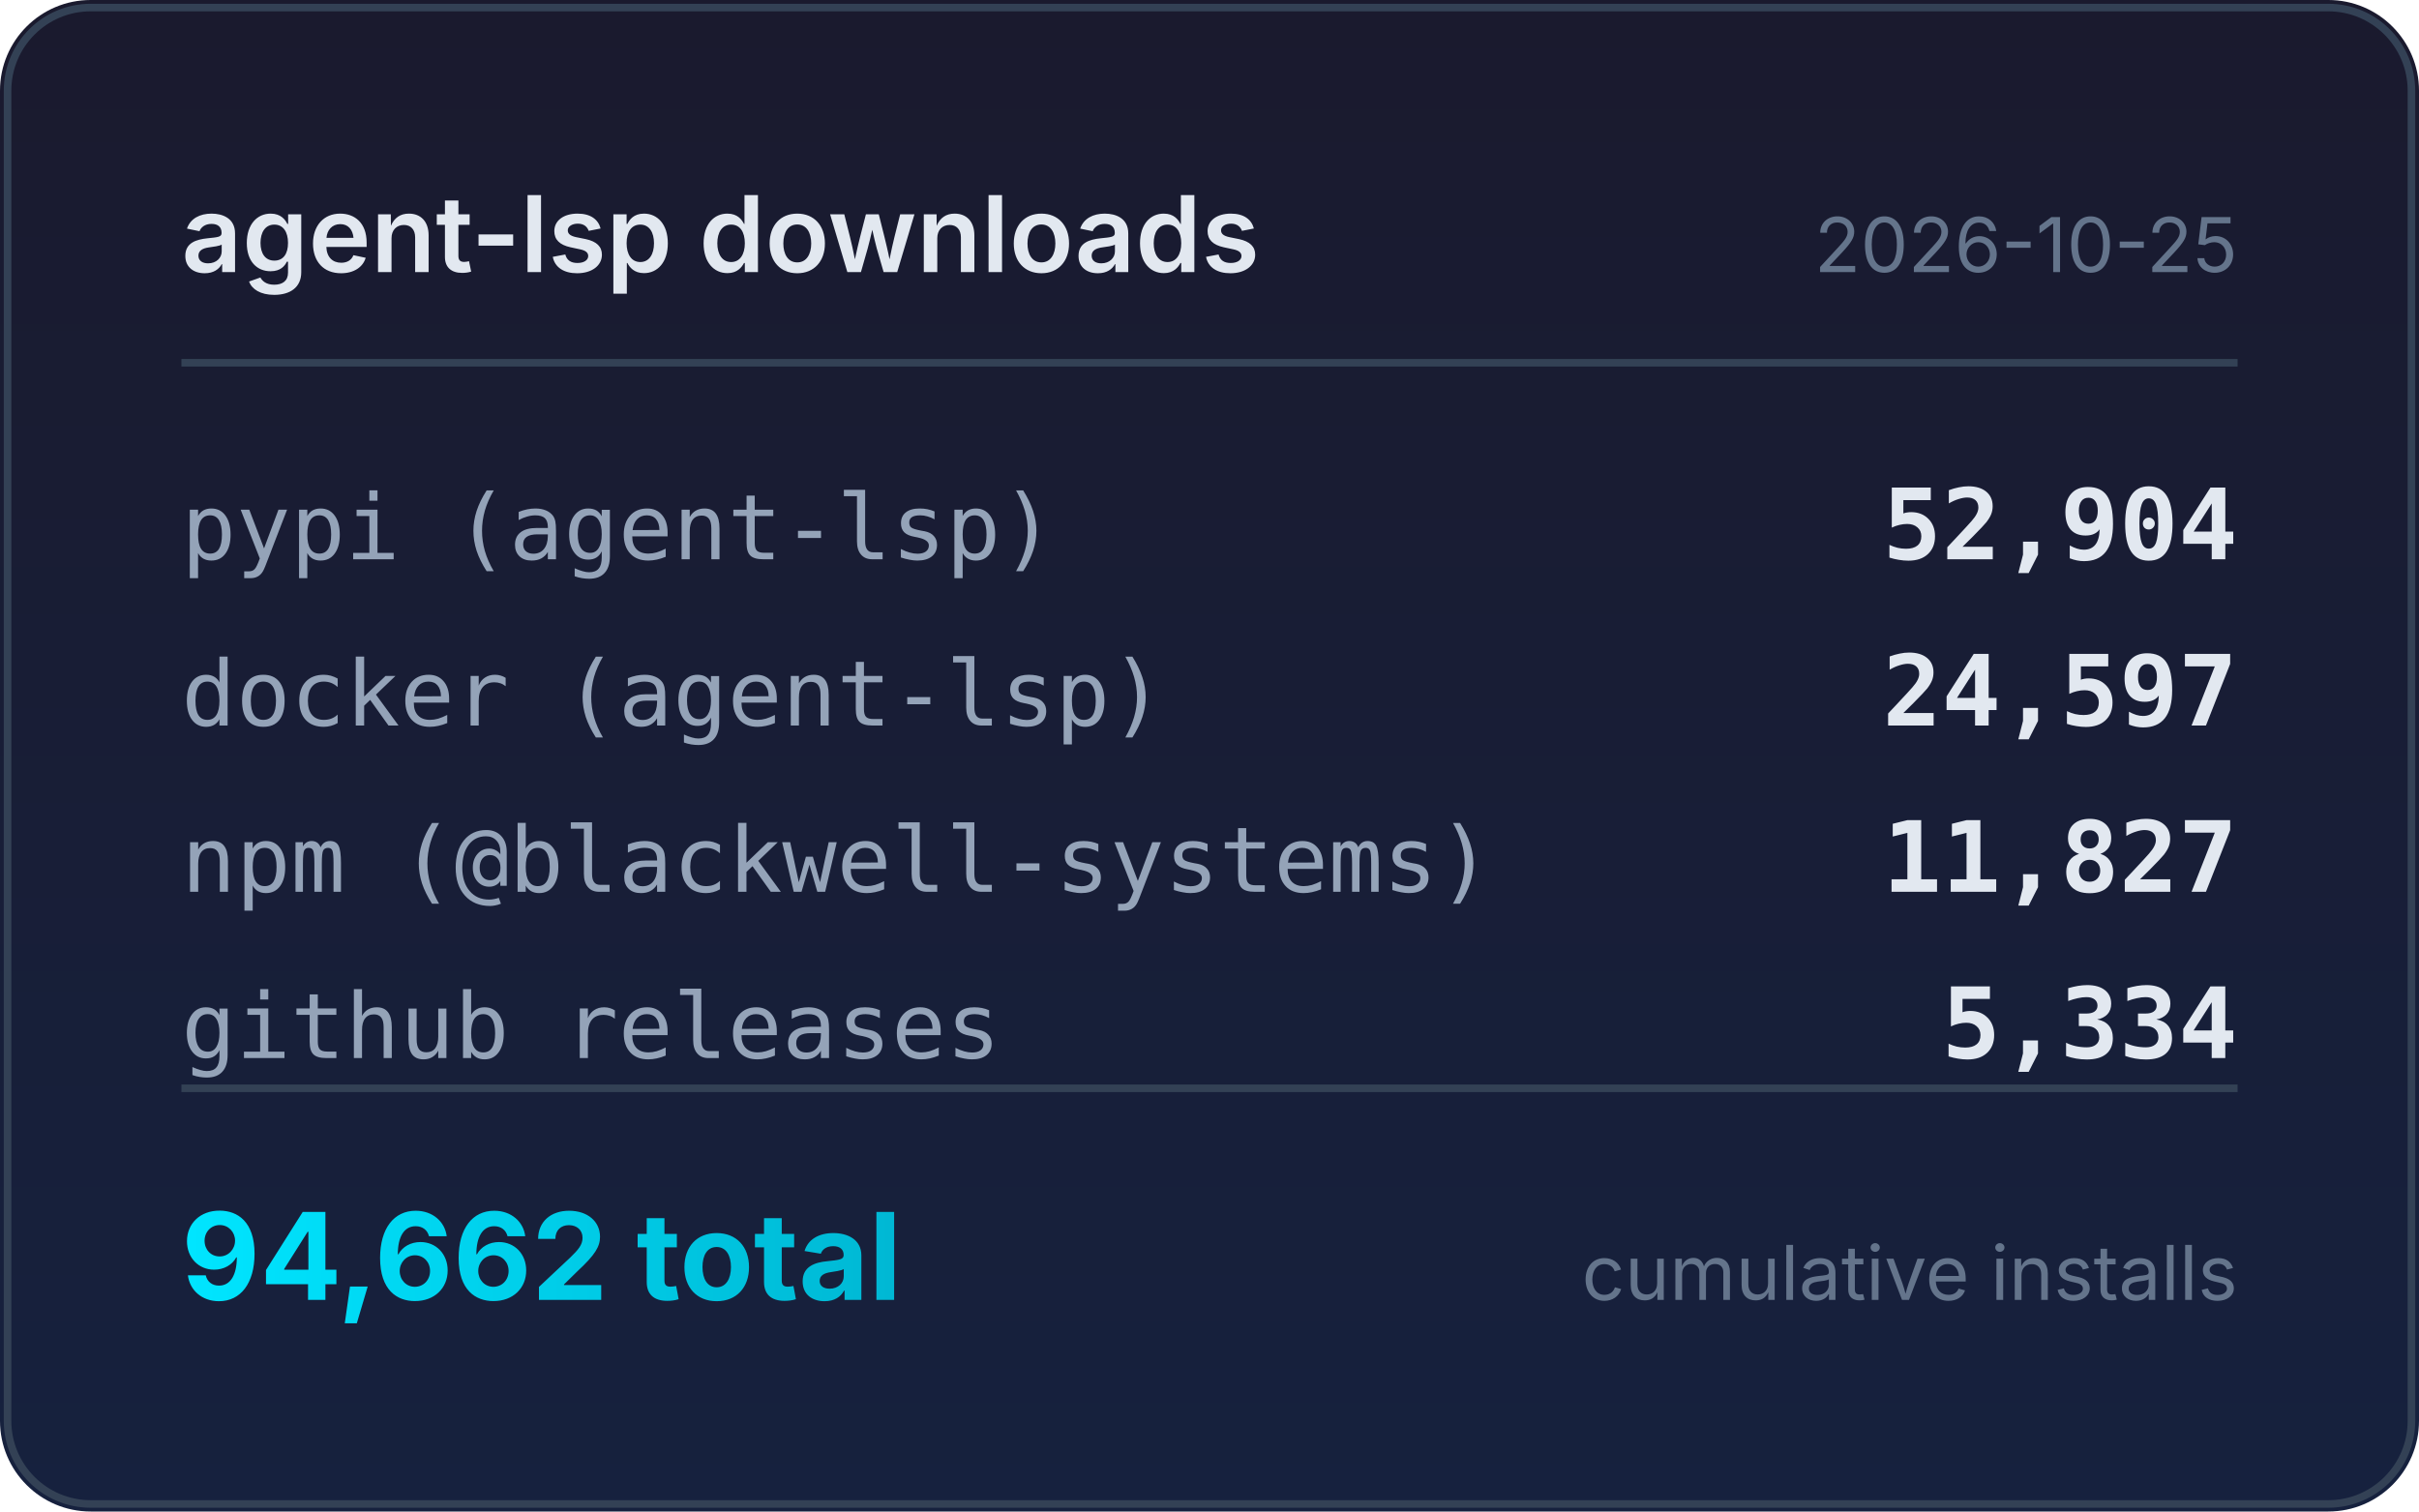
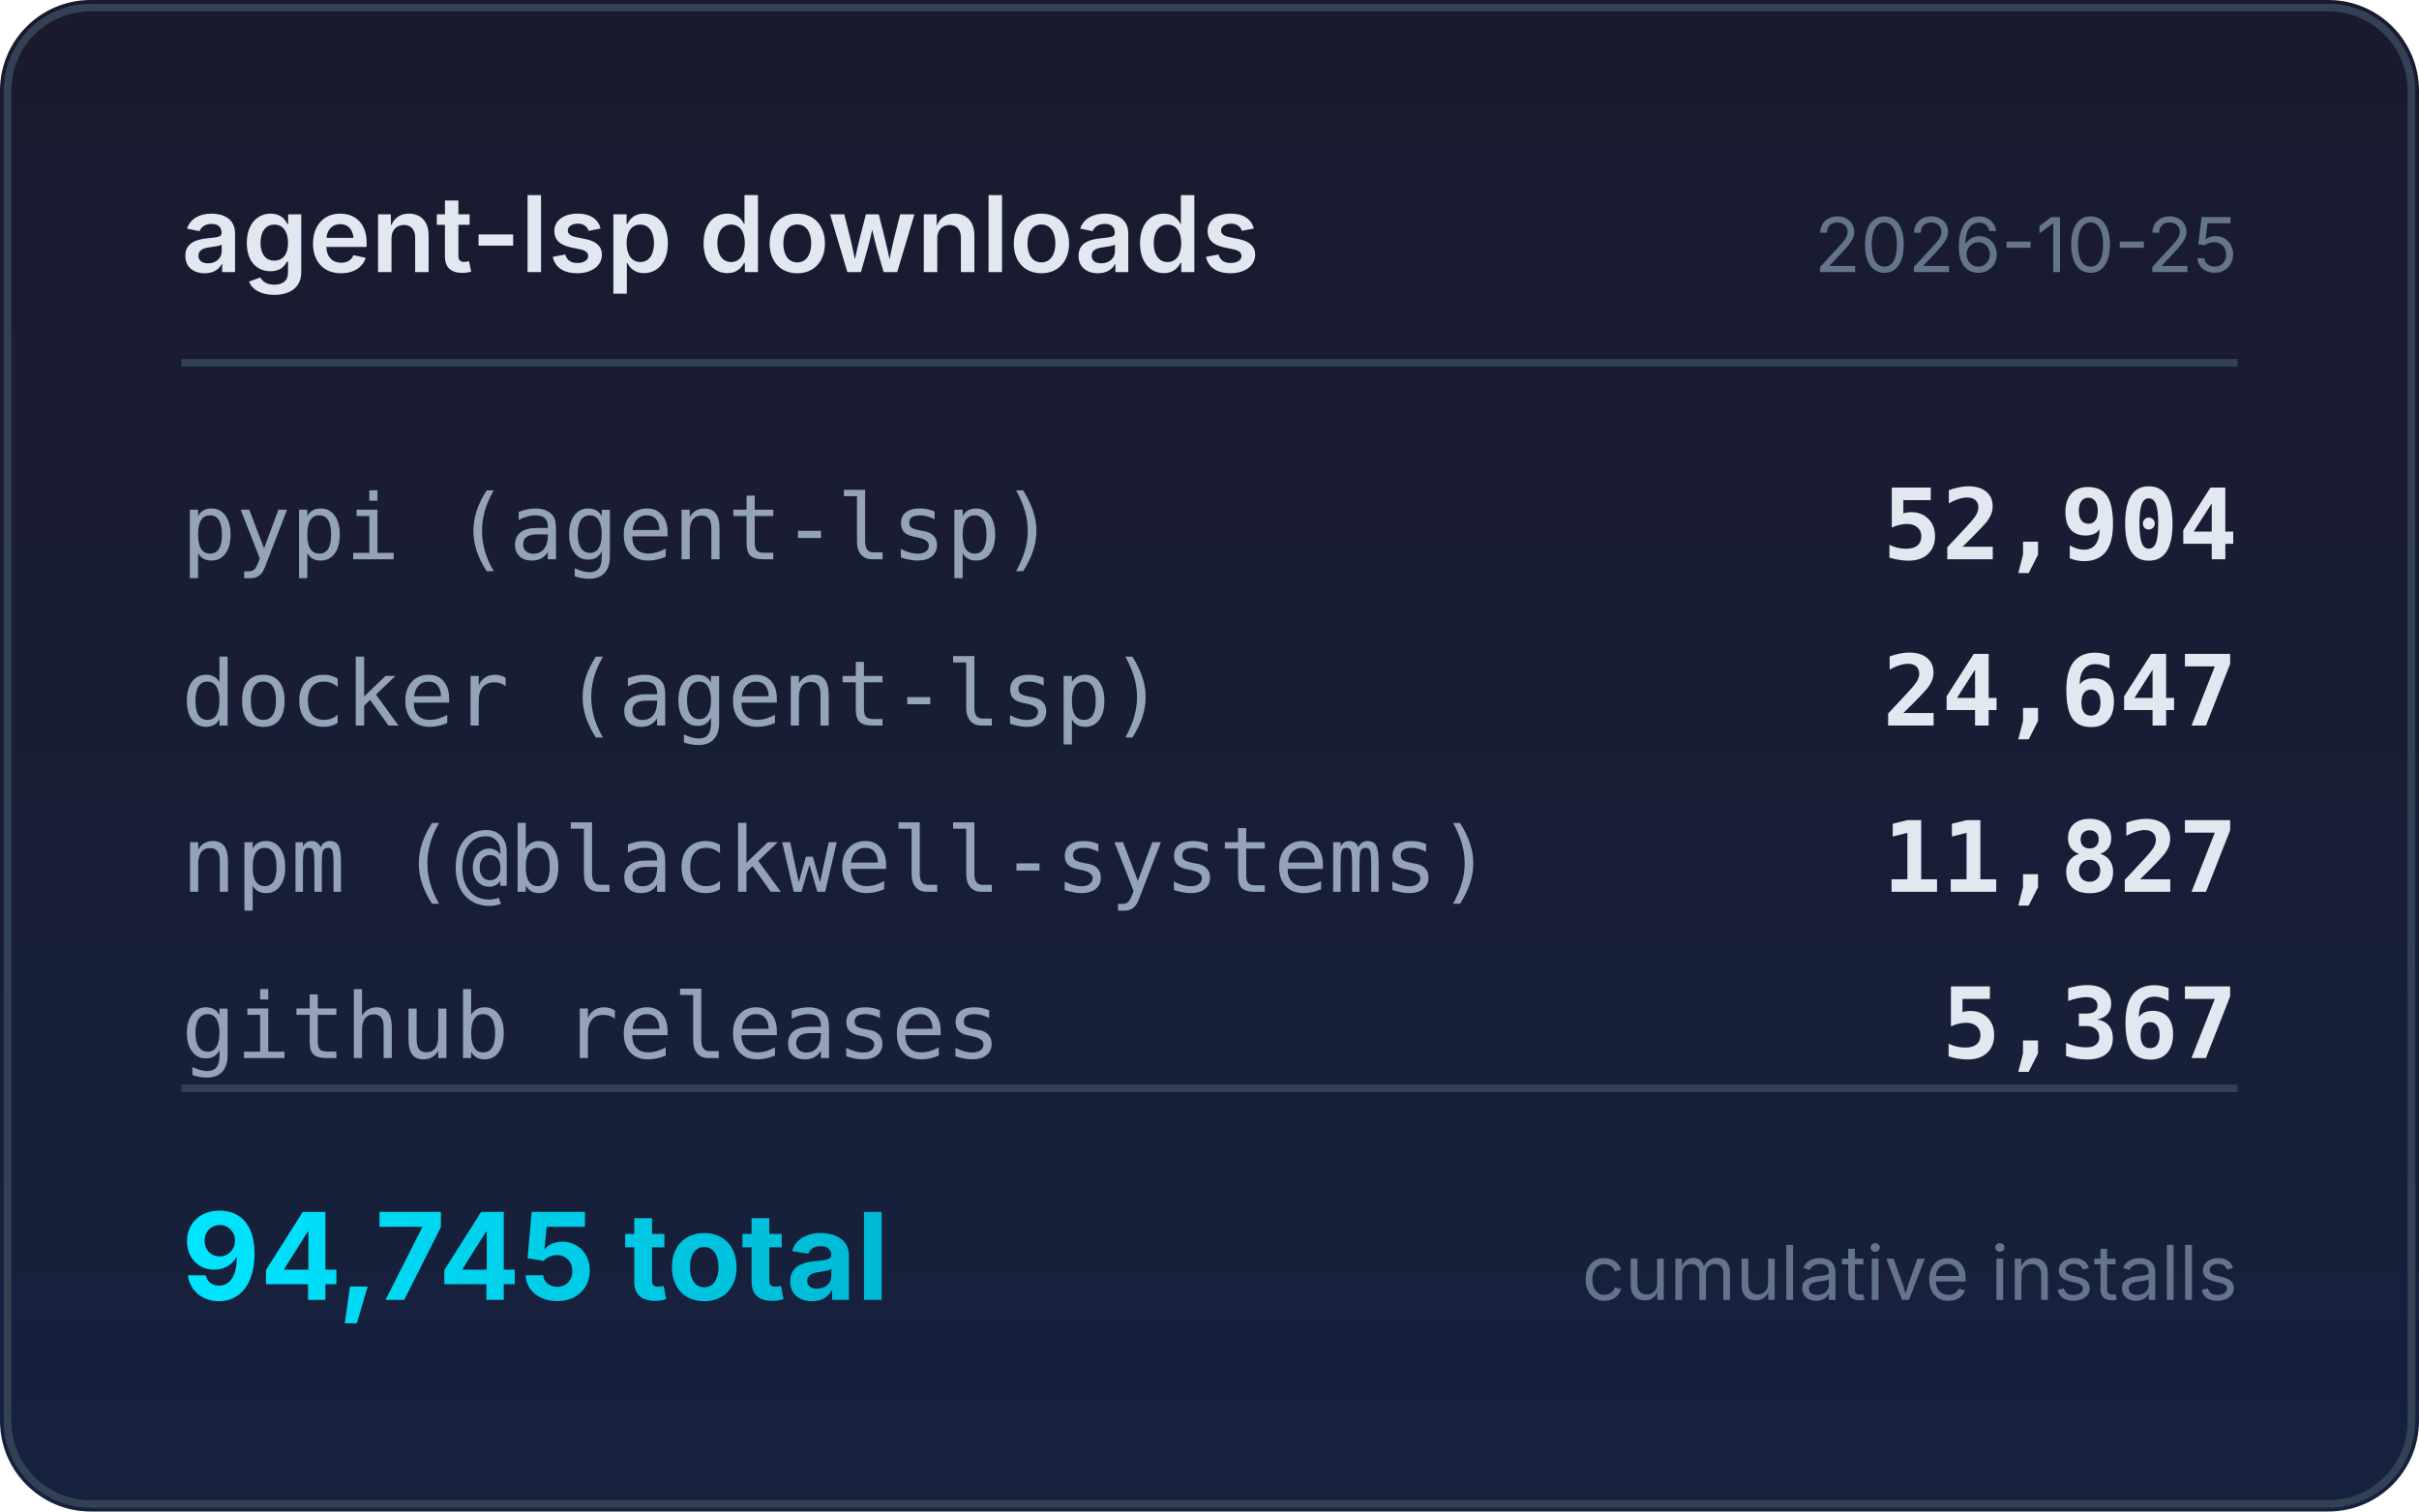
<svg xmlns="http://www.w3.org/2000/svg" width="320" height="200" viewBox="0 0 320 200">
  <defs>
    <linearGradient id="bg" x1="0" y1="0" x2="0" y2="1">
      <stop offset="0%" stop-color="#1a1a2e" />
      <stop offset="100%" stop-color="#16213e" />
    </linearGradient>
    <linearGradient id="accent" x1="0" y1="0" x2="1" y2="0">
      <stop offset="0%" stop-color="#00e5ff" />
      <stop offset="100%" stop-color="#00b8d4" />
    </linearGradient>
  </defs>
  <rect width="320" height="200" rx="12" fill="url(#bg)" />
  <rect x="1" y="1" width="318" height="198" rx="11" fill="none" stroke="#334155" stroke-width="1" />
  <text x="24" y="36" fill="#e2e8f0" font-family="system-ui,-apple-system,sans-serif" font-size="14" font-weight="600">agent-lsp downloads</text>
  <text x="296" y="36" fill="#64748b" font-family="system-ui,-apple-system,sans-serif" font-size="10" text-anchor="end">2026-10-25</text>
  <line x1="24" y1="48" x2="296" y2="48" stroke="#334155" stroke-width="1" />
  <text x="24" y="74" fill="#94a3b8" font-family="ui-monospace,monospace" font-size="12">pypi (agent-lsp)</text>
  <text x="296" y="74" fill="#e2e8f0" font-family="ui-monospace,monospace" font-size="13" font-weight="600" text-anchor="end">52,904</text>
  <text x="24" y="96" fill="#94a3b8" font-family="ui-monospace,monospace" font-size="12">docker (agent-lsp)</text>
-   <text x="296" y="96" fill="#e2e8f0" font-family="ui-monospace,monospace" font-size="13" font-weight="600" text-anchor="end">24,597</text>
+   <text x="296" y="96" fill="#e2e8f0" font-family="ui-monospace,monospace" font-size="13" font-weight="600" text-anchor="end">24,647</text>
  <text x="24" y="118" fill="#94a3b8" font-family="ui-monospace,monospace" font-size="12">npm (@blackwell-systems)</text>
  <text x="296" y="118" fill="#e2e8f0" font-family="ui-monospace,monospace" font-size="13" font-weight="600" text-anchor="end">11,827</text>
  <text x="24" y="140" fill="#94a3b8" font-family="ui-monospace,monospace" font-size="12">github releases</text>
-   <text x="296" y="140" fill="#e2e8f0" font-family="ui-monospace,monospace" font-size="13" font-weight="600" text-anchor="end">5,334</text>
+   <text x="296" y="140" fill="#e2e8f0" font-family="ui-monospace,monospace" font-size="13" font-weight="600" text-anchor="end">5,367</text>
  <line x1="24" y1="144" x2="296" y2="144" stroke="#334155" stroke-width="1" />
-   <text x="24" y="172" fill="url(#accent)" font-family="system-ui,-apple-system,sans-serif" font-size="16" font-weight="700">94,662 total</text>
+   <text x="24" y="172" fill="url(#accent)" font-family="system-ui,-apple-system,sans-serif" font-size="16" font-weight="700">94,745 total</text>
  <text x="296" y="172" fill="#64748b" font-family="system-ui,-apple-system,sans-serif" font-size="10" text-anchor="end">cumulative installs</text>
</svg>
